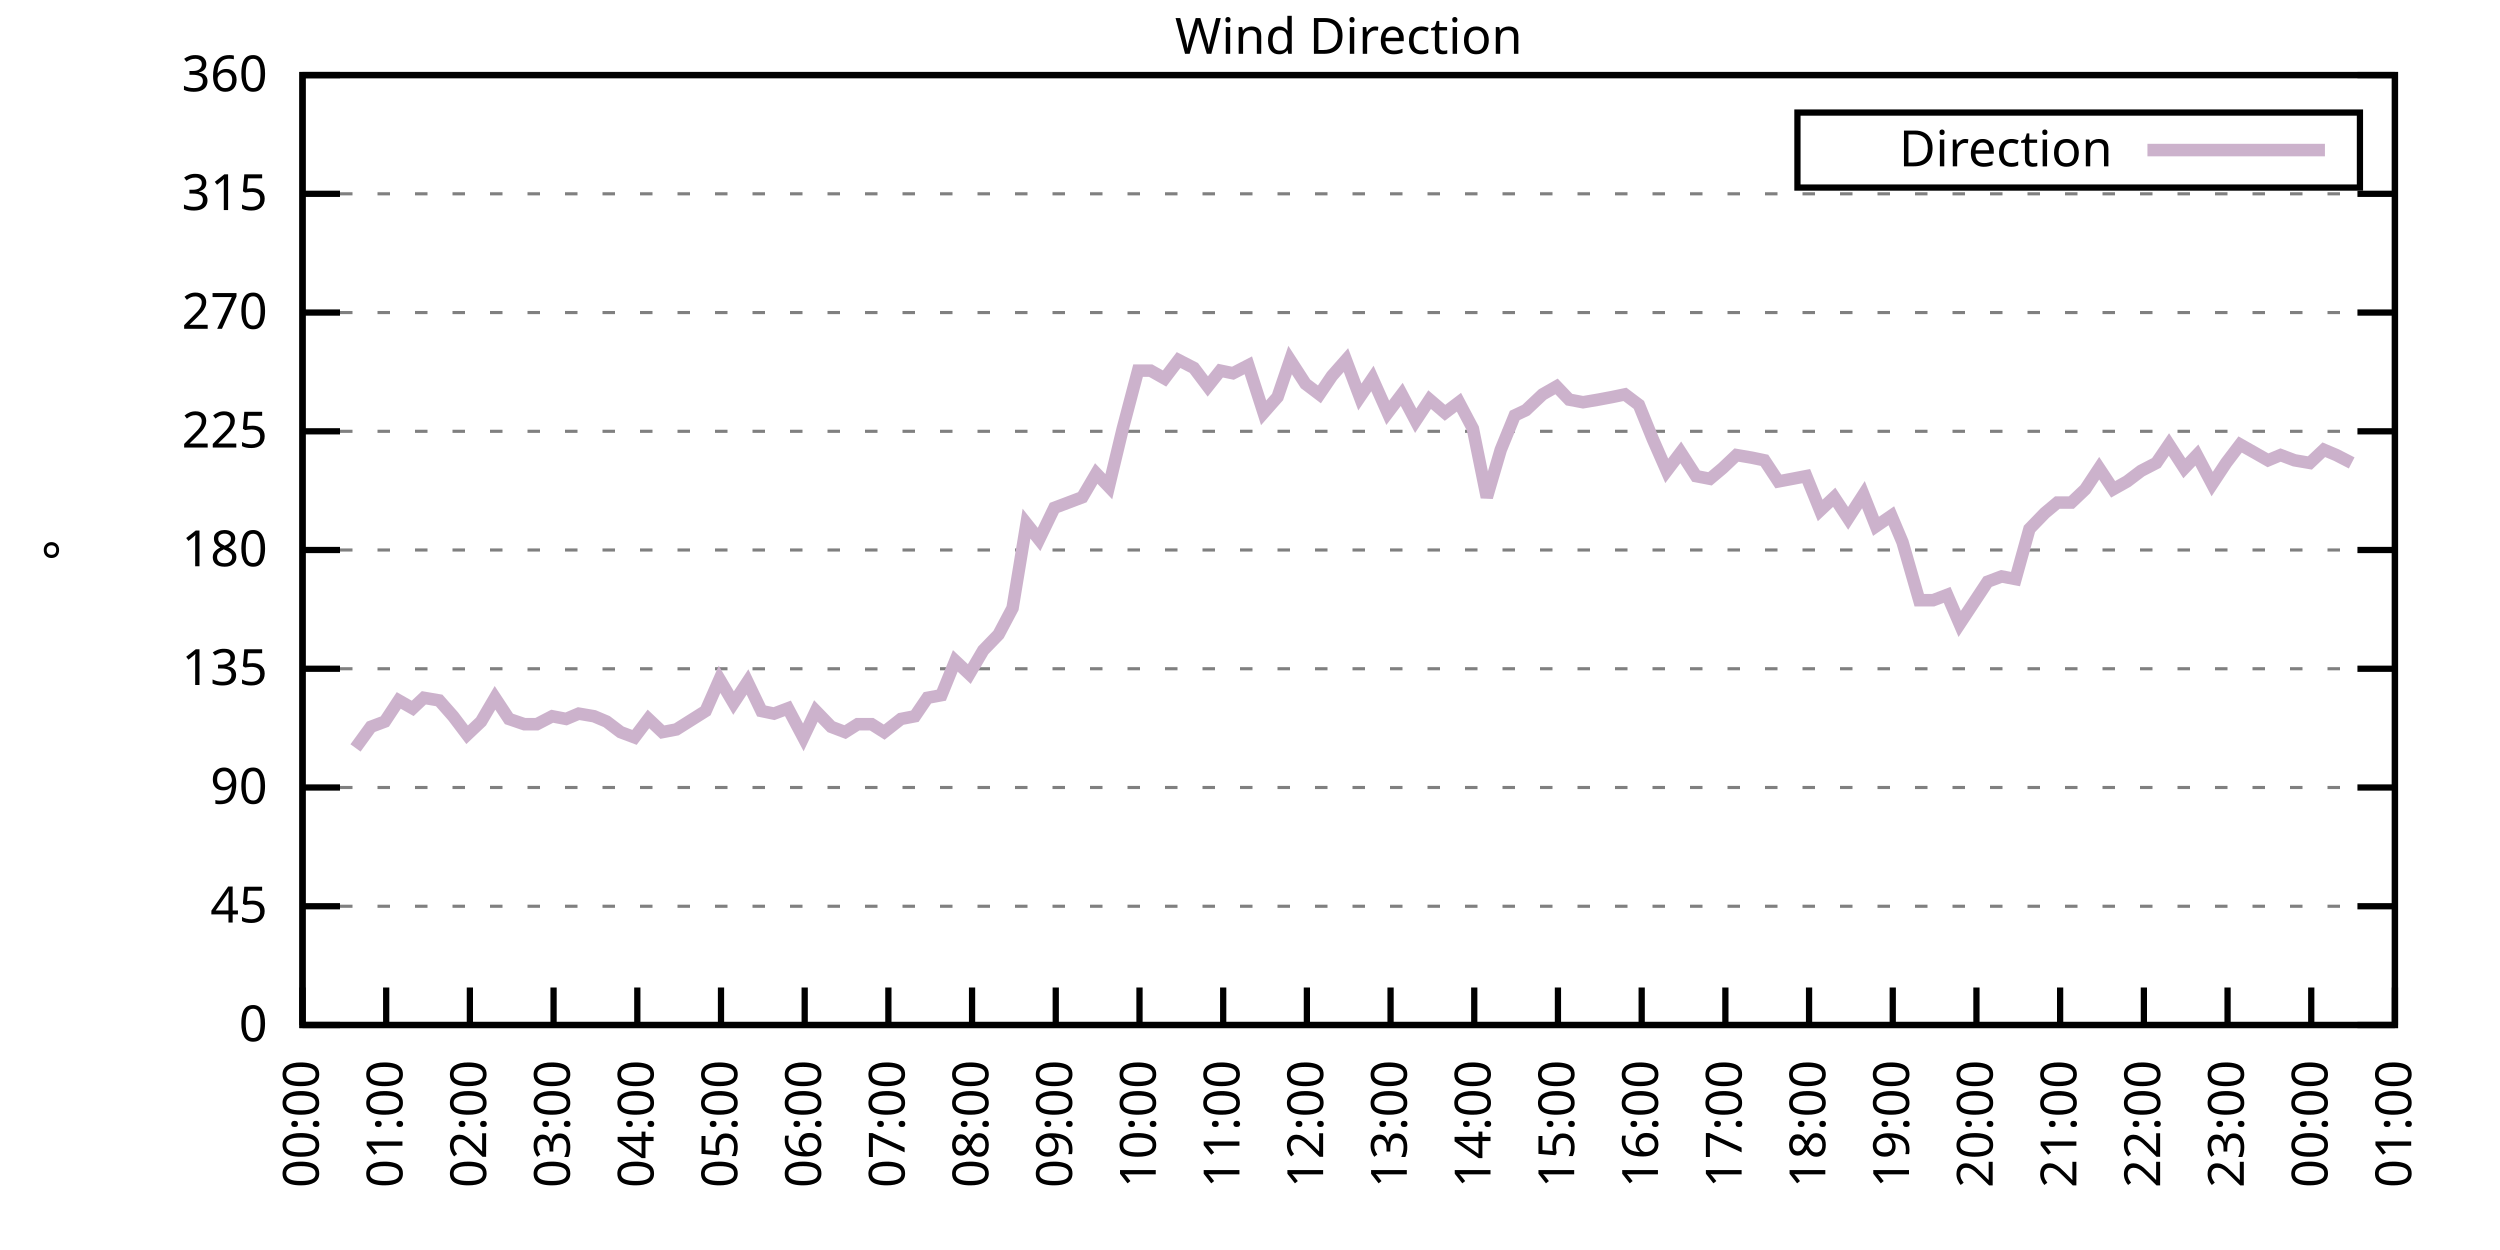
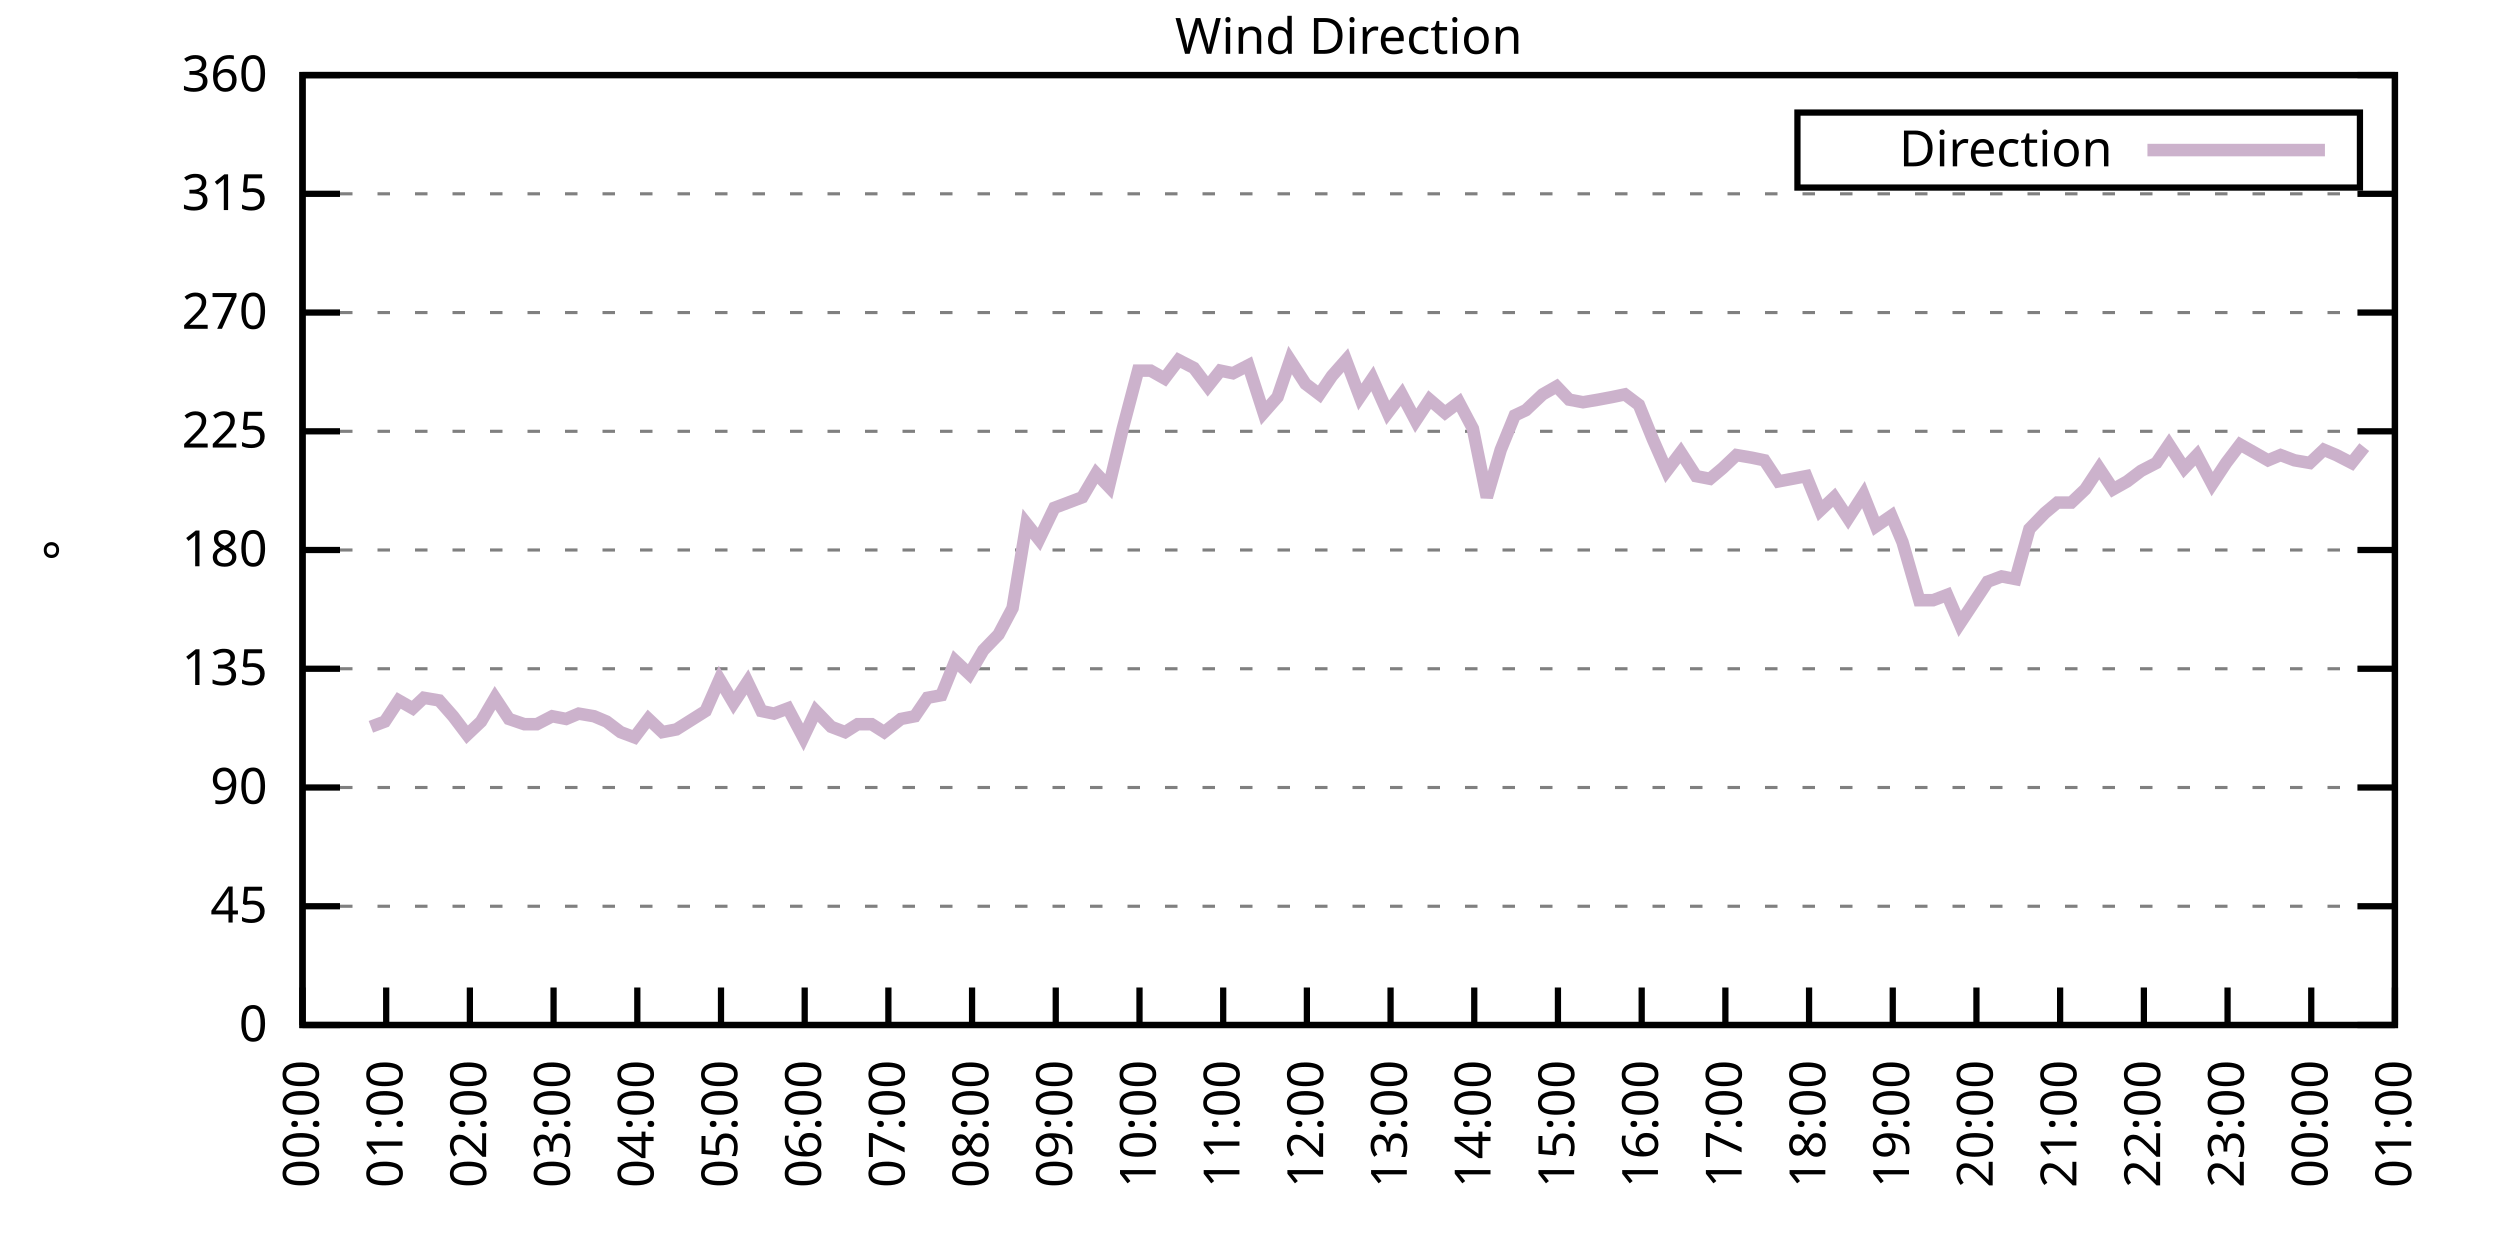
<svg xmlns="http://www.w3.org/2000/svg" xmlns:xlink="http://www.w3.org/1999/xlink" width="400" height="200" viewBox="0 0 400 200">
  <g id="gnuplot_canvas">
    <rect x="0" y="0" width="400" height="200" fill="none" />
    <defs>
      <circle id="gpDot" r="0.5" stroke-width="0.5" stroke="currentColor" />
      <path id="gpPt0" stroke-width="0.333" stroke="currentColor" d="M-1,0 h2 M0,-1 v2" />
      <path id="gpPt1" stroke-width="0.333" stroke="currentColor" d="M-1,-1 L1,1 M1,-1 L-1,1" />
      <path id="gpPt2" stroke-width="0.333" stroke="currentColor" d="M-1,0 L1,0 M0,-1 L0,1 M-1,-1 L1,1 M-1,1 L1,-1" />
      <rect id="gpPt3" stroke-width="0.333" stroke="currentColor" x="-1" y="-1" width="2" height="2" />
      <rect id="gpPt4" stroke-width="0.333" stroke="currentColor" fill="currentColor" x="-1" y="-1" width="2" height="2" />
      <circle id="gpPt5" stroke-width="0.333" stroke="currentColor" cx="0" cy="0" r="1" />
      <use xlink:href="#gpPt5" id="gpPt6" fill="currentColor" stroke="none" />
      <path id="gpPt7" stroke-width="0.333" stroke="currentColor" d="M0,-1.33 L-1.33,0.67 L1.33,0.67 z" />
      <use xlink:href="#gpPt7" id="gpPt8" fill="currentColor" stroke="none" />
      <use xlink:href="#gpPt7" id="gpPt9" stroke="currentColor" transform="rotate(180)" />
      <use xlink:href="#gpPt9" id="gpPt10" fill="currentColor" stroke="none" />
      <use xlink:href="#gpPt3" id="gpPt11" stroke="currentColor" transform="rotate(45)" />
      <use xlink:href="#gpPt11" id="gpPt12" fill="currentColor" stroke="none" />
      <path id="gpPt13" stroke-width="0.333" stroke="currentColor" d="M0,1.330 L1.265,0.411 L0.782,-1.067 L-0.782,-1.076 L-1.265,0.411 z" />
      <use xlink:href="#gpPt13" id="gpPt14" fill="currentColor" stroke="none" />
      <filter id="textbox" filterUnits="objectBoundingBox" x="0" y="0" height="1" width="1">
        <feFlood flood-color="white" flood-opacity="1" result="bgnd" />
        <feComposite in="SourceGraphic" in2="bgnd" operator="atop" />
      </filter>
      <filter id="greybox" filterUnits="objectBoundingBox" x="0" y="0" height="1" width="1">
        <feFlood flood-color="lightgrey" flood-opacity="1" result="grey" />
        <feComposite in="SourceGraphic" in2="grey" operator="atop" />
      </filter>
    </defs>
    <g fill="none" color="white" stroke="currentColor" stroke-width="1.00" stroke-linecap="butt" stroke-linejoin="miter">
</g>
    <g fill="none" color="black" stroke="currentColor" stroke-width="1.00" stroke-linecap="butt" stroke-linejoin="miter">
      <g stroke="none" shape-rendering="crispEdges">
        <polygon fill="rgb(255, 255, 255)" points="48.40,164.00 383.18,164.00 383.18,12.02 48.40,12.02 " />
      </g>
    </g>
    <g fill="none" color="black" stroke="currentColor" stroke-width="1.00" stroke-linecap="butt" stroke-linejoin="miter">
</g>
    <g fill="none" color="black" stroke="black" stroke-width="0.50" stroke-linecap="butt" stroke-linejoin="miter">
</g>
    <g fill="none" color="gray" stroke="currentColor" stroke-width="0.50" stroke-linecap="butt" stroke-linejoin="miter">
      <path stroke="gray" stroke-dasharray="2,4" class="gridline" d="M48.40,164.00 L383.19,164.00  " />
    </g>
    <g fill="none" color="gray" stroke="gray" stroke-width="1.00" stroke-linecap="butt" stroke-linejoin="miter">
</g>
    <g fill="none" color="black" stroke="currentColor" stroke-width="1.00" stroke-linecap="butt" stroke-linejoin="miter">
      <path stroke="black" d="M48.40,164.00 L54.40,164.00 M383.19,164.00 L377.19,164.00  " />
      <g transform="translate(42.80,166.60)" stroke="none" fill="black" font-family="Sans" font-size="8.00" text-anchor="end">
        <text>
          <tspan font-family="Sans"> 0</tspan>
        </text>
      </g>
    </g>
    <g fill="none" color="black" stroke="currentColor" stroke-width="1.00" stroke-linecap="butt" stroke-linejoin="miter">
</g>
    <g fill="none" color="black" stroke="black" stroke-width="0.50" stroke-linecap="butt" stroke-linejoin="miter">
</g>
    <g fill="none" color="gray" stroke="currentColor" stroke-width="0.50" stroke-linecap="butt" stroke-linejoin="miter">
      <path stroke="gray" stroke-dasharray="2,4" class="gridline" d="M48.40,145.00 L383.19,145.00  " />
    </g>
    <g fill="none" color="gray" stroke="gray" stroke-width="1.00" stroke-linecap="butt" stroke-linejoin="miter">
</g>
    <g fill="none" color="black" stroke="currentColor" stroke-width="1.00" stroke-linecap="butt" stroke-linejoin="miter">
      <path stroke="black" d="M48.40,145.00 L54.40,145.00 M383.19,145.00 L377.19,145.00  " />
      <g transform="translate(42.80,147.60)" stroke="none" fill="black" font-family="Sans" font-size="8.00" text-anchor="end">
        <text>
          <tspan font-family="Sans"> 45</tspan>
        </text>
      </g>
    </g>
    <g fill="none" color="black" stroke="currentColor" stroke-width="1.00" stroke-linecap="butt" stroke-linejoin="miter">
</g>
    <g fill="none" color="black" stroke="black" stroke-width="0.50" stroke-linecap="butt" stroke-linejoin="miter">
</g>
    <g fill="none" color="gray" stroke="currentColor" stroke-width="0.50" stroke-linecap="butt" stroke-linejoin="miter">
      <path stroke="gray" stroke-dasharray="2,4" class="gridline" d="M48.40,126.00 L383.19,126.00  " />
    </g>
    <g fill="none" color="gray" stroke="gray" stroke-width="1.00" stroke-linecap="butt" stroke-linejoin="miter">
</g>
    <g fill="none" color="black" stroke="currentColor" stroke-width="1.00" stroke-linecap="butt" stroke-linejoin="miter">
      <path stroke="black" d="M48.40,126.00 L54.40,126.00 M383.19,126.00 L377.19,126.00  " />
      <g transform="translate(42.80,128.60)" stroke="none" fill="black" font-family="Sans" font-size="8.00" text-anchor="end">
        <text>
          <tspan font-family="Sans"> 90</tspan>
        </text>
      </g>
    </g>
    <g fill="none" color="black" stroke="currentColor" stroke-width="1.00" stroke-linecap="butt" stroke-linejoin="miter">
</g>
    <g fill="none" color="black" stroke="black" stroke-width="0.50" stroke-linecap="butt" stroke-linejoin="miter">
</g>
    <g fill="none" color="gray" stroke="currentColor" stroke-width="0.50" stroke-linecap="butt" stroke-linejoin="miter">
      <path stroke="gray" stroke-dasharray="2,4" class="gridline" d="M48.40,107.00 L383.19,107.00  " />
    </g>
    <g fill="none" color="gray" stroke="gray" stroke-width="1.00" stroke-linecap="butt" stroke-linejoin="miter">
</g>
    <g fill="none" color="black" stroke="currentColor" stroke-width="1.00" stroke-linecap="butt" stroke-linejoin="miter">
      <path stroke="black" d="M48.40,107.00 L54.40,107.00 M383.19,107.00 L377.19,107.00  " />
      <g transform="translate(42.80,109.60)" stroke="none" fill="black" font-family="Sans" font-size="8.00" text-anchor="end">
        <text>
          <tspan font-family="Sans"> 135</tspan>
        </text>
      </g>
    </g>
    <g fill="none" color="black" stroke="currentColor" stroke-width="1.00" stroke-linecap="butt" stroke-linejoin="miter">
</g>
    <g fill="none" color="black" stroke="black" stroke-width="0.50" stroke-linecap="butt" stroke-linejoin="miter">
</g>
    <g fill="none" color="gray" stroke="currentColor" stroke-width="0.50" stroke-linecap="butt" stroke-linejoin="miter">
      <path stroke="gray" stroke-dasharray="2,4" class="gridline" d="M48.40,88.00 L383.19,88.00  " />
    </g>
    <g fill="none" color="gray" stroke="gray" stroke-width="1.00" stroke-linecap="butt" stroke-linejoin="miter">
</g>
    <g fill="none" color="black" stroke="currentColor" stroke-width="1.00" stroke-linecap="butt" stroke-linejoin="miter">
      <path stroke="black" d="M48.40,88.00 L54.40,88.00 M383.19,88.00 L377.19,88.00  " />
      <g transform="translate(42.80,90.60)" stroke="none" fill="black" font-family="Sans" font-size="8.00" text-anchor="end">
        <text>
          <tspan font-family="Sans"> 180</tspan>
        </text>
      </g>
    </g>
    <g fill="none" color="black" stroke="currentColor" stroke-width="1.00" stroke-linecap="butt" stroke-linejoin="miter">
</g>
    <g fill="none" color="black" stroke="black" stroke-width="0.50" stroke-linecap="butt" stroke-linejoin="miter">
</g>
    <g fill="none" color="gray" stroke="currentColor" stroke-width="0.50" stroke-linecap="butt" stroke-linejoin="miter">
      <path stroke="gray" stroke-dasharray="2,4" class="gridline" d="M48.40,69.01 L383.19,69.01  " />
    </g>
    <g fill="none" color="gray" stroke="gray" stroke-width="1.00" stroke-linecap="butt" stroke-linejoin="miter">
</g>
    <g fill="none" color="black" stroke="currentColor" stroke-width="1.00" stroke-linecap="butt" stroke-linejoin="miter">
      <path stroke="black" d="M48.40,69.01 L54.40,69.01 M383.19,69.01 L377.19,69.01  " />
      <g transform="translate(42.80,71.61)" stroke="none" fill="black" font-family="Sans" font-size="8.00" text-anchor="end">
        <text>
          <tspan font-family="Sans"> 225</tspan>
        </text>
      </g>
    </g>
    <g fill="none" color="black" stroke="currentColor" stroke-width="1.00" stroke-linecap="butt" stroke-linejoin="miter">
</g>
    <g fill="none" color="black" stroke="black" stroke-width="0.50" stroke-linecap="butt" stroke-linejoin="miter">
</g>
    <g fill="none" color="gray" stroke="currentColor" stroke-width="0.50" stroke-linecap="butt" stroke-linejoin="miter">
      <path stroke="gray" stroke-dasharray="2,4" class="gridline" d="M48.40,50.01 L383.19,50.01  " />
    </g>
    <g fill="none" color="gray" stroke="gray" stroke-width="1.00" stroke-linecap="butt" stroke-linejoin="miter">
</g>
    <g fill="none" color="black" stroke="currentColor" stroke-width="1.00" stroke-linecap="butt" stroke-linejoin="miter">
      <path stroke="black" d="M48.40,50.01 L54.40,50.01 M383.19,50.01 L377.19,50.01  " />
      <g transform="translate(42.80,52.61)" stroke="none" fill="black" font-family="Sans" font-size="8.00" text-anchor="end">
        <text>
          <tspan font-family="Sans"> 270</tspan>
        </text>
      </g>
    </g>
    <g fill="none" color="black" stroke="currentColor" stroke-width="1.00" stroke-linecap="butt" stroke-linejoin="miter">
</g>
    <g fill="none" color="black" stroke="black" stroke-width="0.50" stroke-linecap="butt" stroke-linejoin="miter">
</g>
    <g fill="none" color="gray" stroke="currentColor" stroke-width="0.50" stroke-linecap="butt" stroke-linejoin="miter">
      <path stroke="gray" stroke-dasharray="2,4" class="gridline" d="M48.40,31.01 L383.19,31.01  " />
    </g>
    <g fill="none" color="gray" stroke="gray" stroke-width="1.00" stroke-linecap="butt" stroke-linejoin="miter">
</g>
    <g fill="none" color="black" stroke="currentColor" stroke-width="1.00" stroke-linecap="butt" stroke-linejoin="miter">
      <path stroke="black" d="M48.40,31.01 L54.40,31.01 M383.19,31.01 L377.19,31.01  " />
      <g transform="translate(42.80,33.61)" stroke="none" fill="black" font-family="Sans" font-size="8.00" text-anchor="end">
        <text>
          <tspan font-family="Sans"> 315</tspan>
        </text>
      </g>
    </g>
    <g fill="none" color="black" stroke="currentColor" stroke-width="1.00" stroke-linecap="butt" stroke-linejoin="miter">
</g>
    <g fill="none" color="black" stroke="black" stroke-width="0.50" stroke-linecap="butt" stroke-linejoin="miter">
</g>
    <g fill="none" color="gray" stroke="currentColor" stroke-width="0.50" stroke-linecap="butt" stroke-linejoin="miter">
      <path stroke="gray" stroke-dasharray="2,4" class="gridline" d="M48.40,12.01 L383.19,12.01  " />
    </g>
    <g fill="none" color="gray" stroke="gray" stroke-width="1.00" stroke-linecap="butt" stroke-linejoin="miter">
</g>
    <g fill="none" color="black" stroke="currentColor" stroke-width="1.00" stroke-linecap="butt" stroke-linejoin="miter">
      <path stroke="black" d="M48.40,12.01 L54.40,12.01 M383.19,12.01 L377.19,12.01  " />
      <g transform="translate(42.80,14.61)" stroke="none" fill="black" font-family="Sans" font-size="8.00" text-anchor="end">
        <text>
          <tspan font-family="Sans"> 360</tspan>
        </text>
      </g>
    </g>
    <g fill="none" color="black" stroke="currentColor" stroke-width="1.00" stroke-linecap="butt" stroke-linejoin="miter">
      <path stroke="black" d="M48.40,164.00 L48.40,158.00  " />
      <g transform="translate(51.00,169.60) rotate(270.00)" stroke="none" fill="black" font-family="Sans" font-size="8.00" text-anchor="end">
        <text>
          <tspan font-family="Sans">00:00</tspan>
        </text>
      </g>
    </g>
    <g fill="none" color="black" stroke="currentColor" stroke-width="1.00" stroke-linecap="butt" stroke-linejoin="miter">
      <path stroke="black" d="M61.79,164.00 L61.79,158.00  " />
      <g transform="translate(64.39,169.60) rotate(270.00)" stroke="none" fill="black" font-family="Sans" font-size="8.00" text-anchor="end">
        <text>
          <tspan font-family="Sans">01:00</tspan>
        </text>
      </g>
    </g>
    <g fill="none" color="black" stroke="currentColor" stroke-width="1.00" stroke-linecap="butt" stroke-linejoin="miter">
      <path stroke="black" d="M75.18,164.00 L75.18,158.00  " />
      <g transform="translate(77.78,169.60) rotate(270.00)" stroke="none" fill="black" font-family="Sans" font-size="8.00" text-anchor="end">
        <text>
          <tspan font-family="Sans">02:00</tspan>
        </text>
      </g>
    </g>
    <g fill="none" color="black" stroke="currentColor" stroke-width="1.00" stroke-linecap="butt" stroke-linejoin="miter">
      <path stroke="black" d="M88.57,164.00 L88.57,158.00  " />
      <g transform="translate(91.17,169.60) rotate(270.00)" stroke="none" fill="black" font-family="Sans" font-size="8.00" text-anchor="end">
        <text>
          <tspan font-family="Sans">03:00</tspan>
        </text>
      </g>
    </g>
    <g fill="none" color="black" stroke="currentColor" stroke-width="1.00" stroke-linecap="butt" stroke-linejoin="miter">
      <path stroke="black" d="M101.97,164.00 L101.97,158.00  " />
      <g transform="translate(104.57,169.60) rotate(270.00)" stroke="none" fill="black" font-family="Sans" font-size="8.00" text-anchor="end">
        <text>
          <tspan font-family="Sans">04:00</tspan>
        </text>
      </g>
    </g>
    <g fill="none" color="black" stroke="currentColor" stroke-width="1.00" stroke-linecap="butt" stroke-linejoin="miter">
      <path stroke="black" d="M115.36,164.00 L115.36,158.00  " />
      <g transform="translate(117.96,169.60) rotate(270.00)" stroke="none" fill="black" font-family="Sans" font-size="8.00" text-anchor="end">
        <text>
          <tspan font-family="Sans">05:00</tspan>
        </text>
      </g>
    </g>
    <g fill="none" color="black" stroke="currentColor" stroke-width="1.00" stroke-linecap="butt" stroke-linejoin="miter">
      <path stroke="black" d="M128.75,164.00 L128.75,158.00  " />
      <g transform="translate(131.35,169.60) rotate(270.00)" stroke="none" fill="black" font-family="Sans" font-size="8.00" text-anchor="end">
        <text>
          <tspan font-family="Sans">06:00</tspan>
        </text>
      </g>
    </g>
    <g fill="none" color="black" stroke="currentColor" stroke-width="1.00" stroke-linecap="butt" stroke-linejoin="miter">
      <path stroke="black" d="M142.14,164.00 L142.14,158.00  " />
      <g transform="translate(144.74,169.60) rotate(270.00)" stroke="none" fill="black" font-family="Sans" font-size="8.00" text-anchor="end">
        <text>
          <tspan font-family="Sans">07:00</tspan>
        </text>
      </g>
    </g>
    <g fill="none" color="black" stroke="currentColor" stroke-width="1.00" stroke-linecap="butt" stroke-linejoin="miter">
      <path stroke="black" d="M155.53,164.00 L155.53,158.00  " />
      <g transform="translate(158.13,169.60) rotate(270.00)" stroke="none" fill="black" font-family="Sans" font-size="8.00" text-anchor="end">
        <text>
          <tspan font-family="Sans">08:00</tspan>
        </text>
      </g>
    </g>
    <g fill="none" color="black" stroke="currentColor" stroke-width="1.00" stroke-linecap="butt" stroke-linejoin="miter">
      <path stroke="black" d="M168.92,164.00 L168.92,158.00  " />
      <g transform="translate(171.52,169.60) rotate(270.00)" stroke="none" fill="black" font-family="Sans" font-size="8.00" text-anchor="end">
        <text>
          <tspan font-family="Sans">09:00</tspan>
        </text>
      </g>
    </g>
    <g fill="none" color="black" stroke="currentColor" stroke-width="1.00" stroke-linecap="butt" stroke-linejoin="miter">
      <path stroke="black" d="M182.32,164.00 L182.32,158.00  " />
      <g transform="translate(184.92,169.60) rotate(270.00)" stroke="none" fill="black" font-family="Sans" font-size="8.00" text-anchor="end">
        <text>
          <tspan font-family="Sans">10:00</tspan>
        </text>
      </g>
    </g>
    <g fill="none" color="black" stroke="currentColor" stroke-width="1.00" stroke-linecap="butt" stroke-linejoin="miter">
      <path stroke="black" d="M195.71,164.00 L195.71,158.00  " />
      <g transform="translate(198.31,169.60) rotate(270.00)" stroke="none" fill="black" font-family="Sans" font-size="8.00" text-anchor="end">
        <text>
          <tspan font-family="Sans">11:00</tspan>
        </text>
      </g>
    </g>
    <g fill="none" color="black" stroke="currentColor" stroke-width="1.00" stroke-linecap="butt" stroke-linejoin="miter">
      <path stroke="black" d="M209.10,164.00 L209.10,158.00  " />
      <g transform="translate(211.70,169.60) rotate(270.00)" stroke="none" fill="black" font-family="Sans" font-size="8.00" text-anchor="end">
        <text>
          <tspan font-family="Sans">12:00</tspan>
        </text>
      </g>
    </g>
    <g fill="none" color="black" stroke="currentColor" stroke-width="1.00" stroke-linecap="butt" stroke-linejoin="miter">
      <path stroke="black" d="M222.49,164.00 L222.49,158.00  " />
      <g transform="translate(225.09,169.60) rotate(270.00)" stroke="none" fill="black" font-family="Sans" font-size="8.00" text-anchor="end">
        <text>
          <tspan font-family="Sans">13:00</tspan>
        </text>
      </g>
    </g>
    <g fill="none" color="black" stroke="currentColor" stroke-width="1.00" stroke-linecap="butt" stroke-linejoin="miter">
      <path stroke="black" d="M235.88,164.00 L235.88,158.00  " />
      <g transform="translate(238.48,169.60) rotate(270.00)" stroke="none" fill="black" font-family="Sans" font-size="8.00" text-anchor="end">
        <text>
          <tspan font-family="Sans">14:00</tspan>
        </text>
      </g>
    </g>
    <g fill="none" color="black" stroke="currentColor" stroke-width="1.00" stroke-linecap="butt" stroke-linejoin="miter">
      <path stroke="black" d="M249.27,164.00 L249.27,158.00  " />
      <g transform="translate(251.87,169.60) rotate(270.00)" stroke="none" fill="black" font-family="Sans" font-size="8.00" text-anchor="end">
        <text>
          <tspan font-family="Sans">15:00</tspan>
        </text>
      </g>
    </g>
    <g fill="none" color="black" stroke="currentColor" stroke-width="1.00" stroke-linecap="butt" stroke-linejoin="miter">
      <path stroke="black" d="M262.67,164.00 L262.67,158.00  " />
      <g transform="translate(265.27,169.60) rotate(270.00)" stroke="none" fill="black" font-family="Sans" font-size="8.00" text-anchor="end">
        <text>
          <tspan font-family="Sans">16:00</tspan>
        </text>
      </g>
    </g>
    <g fill="none" color="black" stroke="currentColor" stroke-width="1.00" stroke-linecap="butt" stroke-linejoin="miter">
      <path stroke="black" d="M276.06,164.00 L276.06,158.00  " />
      <g transform="translate(278.66,169.60) rotate(270.00)" stroke="none" fill="black" font-family="Sans" font-size="8.00" text-anchor="end">
        <text>
          <tspan font-family="Sans">17:00</tspan>
        </text>
      </g>
    </g>
    <g fill="none" color="black" stroke="currentColor" stroke-width="1.00" stroke-linecap="butt" stroke-linejoin="miter">
      <path stroke="black" d="M289.45,164.00 L289.45,158.00  " />
      <g transform="translate(292.05,169.60) rotate(270.00)" stroke="none" fill="black" font-family="Sans" font-size="8.00" text-anchor="end">
        <text>
          <tspan font-family="Sans">18:00</tspan>
        </text>
      </g>
    </g>
    <g fill="none" color="black" stroke="currentColor" stroke-width="1.00" stroke-linecap="butt" stroke-linejoin="miter">
      <path stroke="black" d="M302.84,164.00 L302.84,158.00  " />
      <g transform="translate(305.44,169.60) rotate(270.00)" stroke="none" fill="black" font-family="Sans" font-size="8.00" text-anchor="end">
        <text>
          <tspan font-family="Sans">19:00</tspan>
        </text>
      </g>
    </g>
    <g fill="none" color="black" stroke="currentColor" stroke-width="1.00" stroke-linecap="butt" stroke-linejoin="miter">
      <path stroke="black" d="M316.23,164.00 L316.23,158.00  " />
      <g transform="translate(318.83,169.60) rotate(270.00)" stroke="none" fill="black" font-family="Sans" font-size="8.00" text-anchor="end">
        <text>
          <tspan font-family="Sans">20:00</tspan>
        </text>
      </g>
    </g>
    <g fill="none" color="black" stroke="currentColor" stroke-width="1.00" stroke-linecap="butt" stroke-linejoin="miter">
      <path stroke="black" d="M329.62,164.00 L329.62,158.00  " />
      <g transform="translate(332.22,169.60) rotate(270.00)" stroke="none" fill="black" font-family="Sans" font-size="8.00" text-anchor="end">
        <text>
          <tspan font-family="Sans">21:00</tspan>
        </text>
      </g>
    </g>
    <g fill="none" color="black" stroke="currentColor" stroke-width="1.00" stroke-linecap="butt" stroke-linejoin="miter">
      <path stroke="black" d="M343.02,164.00 L343.02,158.00  " />
      <g transform="translate(345.62,169.60) rotate(270.00)" stroke="none" fill="black" font-family="Sans" font-size="8.00" text-anchor="end">
        <text>
          <tspan font-family="Sans">22:00</tspan>
        </text>
      </g>
    </g>
    <g fill="none" color="black" stroke="currentColor" stroke-width="1.00" stroke-linecap="butt" stroke-linejoin="miter">
      <path stroke="black" d="M356.41,164.00 L356.41,158.00  " />
      <g transform="translate(359.01,169.60) rotate(270.00)" stroke="none" fill="black" font-family="Sans" font-size="8.00" text-anchor="end">
        <text>
          <tspan font-family="Sans">23:00</tspan>
        </text>
      </g>
    </g>
    <g fill="none" color="black" stroke="currentColor" stroke-width="1.00" stroke-linecap="butt" stroke-linejoin="miter">
      <path stroke="black" d="M369.80,164.00 L369.80,158.00  " />
      <g transform="translate(372.40,169.60) rotate(270.00)" stroke="none" fill="black" font-family="Sans" font-size="8.00" text-anchor="end">
        <text>
          <tspan font-family="Sans">00:00</tspan>
        </text>
      </g>
    </g>
    <g fill="none" color="black" stroke="currentColor" stroke-width="1.00" stroke-linecap="butt" stroke-linejoin="miter">
      <path stroke="black" d="M383.19,164.00 L383.19,158.00  " />
      <g transform="translate(385.79,169.60) rotate(270.00)" stroke="none" fill="black" font-family="Sans" font-size="8.00" text-anchor="end">
        <text>
          <tspan font-family="Sans">01:00</tspan>
        </text>
      </g>
    </g>
    <g fill="none" color="black" stroke="currentColor" stroke-width="1.00" stroke-linecap="butt" stroke-linejoin="miter">
</g>
    <g fill="none" color="black" stroke="currentColor" stroke-width="1.00" stroke-linecap="butt" stroke-linejoin="miter">
      <path stroke="black" d="M48.40,12.01 L48.40,164.00 L383.19,164.00 L383.19,12.01 L48.40,12.01 Z  " />
    </g>
    <g fill="none" color="black" stroke="currentColor" stroke-width="1.00" stroke-linecap="butt" stroke-linejoin="miter">
</g>
    <g fill="none" color="black" stroke="currentColor" stroke-width="1.00" stroke-linecap="butt" stroke-linejoin="miter">
      <path stroke="black" d="M287.59,30.01 L287.59,18.01 L377.59,18.01 L377.59,30.01 L287.59,30.01 Z  " />
    </g>
    <g id="Wind_direction_plot_1">
      <g fill="none" color="white" stroke="black" stroke-width="2.00" stroke-linecap="butt" stroke-linejoin="miter">
</g>
      <g fill="none" color="black" stroke="currentColor" stroke-width="2.00" stroke-linecap="butt" stroke-linejoin="miter">
        <g transform="translate(337.99,26.61)" stroke="none" fill="black" font-family="Sans" font-size="8.00" text-anchor="end">
          <text>
            <tspan font-family="Sans">Direction</tspan>
          </text>
        </g>
      </g>
      <g fill="none" color="black" stroke="currentColor" stroke-width="2.00" stroke-linecap="butt" stroke-linejoin="miter">
-         <path stroke="rgb(204, 178, 204)" d="M343.59,24.01 L371.99,24.01 M56.88,119.67 L59.34,116.29 L61.57,115.45 L63.80,112.07 L66.03,113.34 L67.82,111.65   L70.27,112.07 L72.50,114.60 L74.74,117.56 L76.97,115.45 L79.20,111.65 L81.43,115.03 L83.89,115.87 L85.90,115.87   L88.35,114.60 L90.58,115.03 L92.59,114.18 L95.05,114.60 L97.06,115.45 L99.29,117.14 L101.52,117.98 L103.75,115.03   L105.98,117.14 L108.22,116.71 L110.22,115.45 L112.90,113.76 L115.13,108.69 L117.37,112.49 L119.60,109.11 L121.83,113.76   L123.84,114.18 L126.07,113.34 L128.53,117.98 L130.54,113.76 L132.99,116.29 L135.22,117.14 L137.23,115.87 L139.46,115.87   L141.47,117.14 L144.15,115.03 L146.38,114.60 L148.39,111.65 L150.62,111.23 L152.85,105.74 L155.09,107.85 L157.32,104.05   L159.77,101.52 L162.01,97.29 L164.24,83.78 L166.25,86.32 L168.70,81.25 L170.93,80.41 L173.17,79.56 L175.40,75.76   L177.41,77.87 L179.64,68.58 L182.09,59.30 L184.10,59.30 L186.33,60.56 L188.57,57.61 L191.02,58.87 L193.25,61.83   L195.26,59.30 L197.27,59.72 L199.73,58.45 L202.18,66.05 L204.41,63.52 L206.42,57.61 L208.88,61.41 L211.11,63.10   L213.12,60.14 L215.35,57.61 L217.58,63.52 L219.59,60.56 L222.04,66.05 L224.28,63.10 L226.51,67.32 L228.74,63.94   L231.20,66.05 L233.43,64.36 L235.66,68.58 L237.89,79.56 L240.12,71.96 L242.36,66.47 L244.14,65.63 L246.82,63.10   L249.05,61.83 L251.06,63.94 L253.29,64.36 L255.75,63.94 L257.98,63.52 L259.99,63.10 L262.22,64.78 L264.45,70.27   L266.68,75.34 L268.92,72.38 L271.37,76.18 L273.60,76.61 L275.61,74.92 L277.84,72.81 L280.30,73.23 L282.31,73.65   L284.54,77.03 L286.77,76.61 L289.00,76.18 L291.23,81.67 L293.47,79.56 L295.70,82.94 L298.15,79.14 L300.16,84.21   L302.62,82.52 L304.40,86.74 L307.08,96.03 L309.31,96.03 L311.54,95.18 L313.55,99.83 L318.02,93.07 L320.25,92.23   L322.48,92.65 L324.71,84.63 L327.17,82.09 L329.18,80.41 L331.41,80.41 L333.64,78.29 L335.87,74.92 L338.10,78.29   L340.34,77.03 L342.57,75.34 L345.02,74.07 L347.03,71.12 L349.49,74.92 L351.50,72.81 L353.95,77.45 L356.18,74.07   L358.42,71.12 L360.65,72.38 L362.88,73.65 L364.89,72.81 L367.12,73.65 L369.58,74.07 L371.81,71.96 L373.82,72.81   L376.27,74.07  " />
+         <path stroke="rgb(204, 178, 204)" d="M343.59,24.01 L371.99,24.01 M59.34,116.29 L61.57,115.45 L63.80,112.07 L66.03,113.34 L67.82,111.65 L70.27,112.07   L72.50,114.60 L74.74,117.56 L76.97,115.45 L79.20,111.65 L81.43,115.03 L83.89,115.87 L85.90,115.87 L88.35,114.60   L90.58,115.03 L92.59,114.18 L95.05,114.60 L97.06,115.45 L99.29,117.14 L101.52,117.98 L103.75,115.03 L105.98,117.14   L108.22,116.71 L110.22,115.45 L112.90,113.76 L115.13,108.69 L117.37,112.49 L119.60,109.11 L121.83,113.76 L123.84,114.18   L126.07,113.34 L128.53,117.98 L130.54,113.76 L132.99,116.29 L135.22,117.14 L137.23,115.87 L139.46,115.87 L141.47,117.14   L144.15,115.03 L146.38,114.60 L148.39,111.65 L150.62,111.23 L152.85,105.74 L155.09,107.85 L157.32,104.05 L159.77,101.52   L162.01,97.29 L164.24,83.78 L166.25,86.32 L168.70,81.25 L170.93,80.41 L173.17,79.56 L175.40,75.76 L177.41,77.87   L179.64,68.58 L182.09,59.30 L184.10,59.30 L186.33,60.56 L188.57,57.61 L191.02,58.87 L193.25,61.83 L195.26,59.30   L197.27,59.72 L199.73,58.45 L202.18,66.05 L204.41,63.52 L206.42,57.61 L208.88,61.41 L211.11,63.10 L213.12,60.14   L215.35,57.61 L217.58,63.52 L219.59,60.56 L222.04,66.05 L224.28,63.10 L226.51,67.32 L228.74,63.94 L231.20,66.05   L233.43,64.36 L235.66,68.58 L237.89,79.56 L240.12,71.96 L242.36,66.47 L244.14,65.63 L246.82,63.10 L249.05,61.83   L251.06,63.94 L253.29,64.36 L255.75,63.94 L257.98,63.52 L259.99,63.10 L262.22,64.78 L264.45,70.27 L266.68,75.34   L268.92,72.38 L271.37,76.18 L273.60,76.61 L275.61,74.92 L277.84,72.81 L280.30,73.23 L282.31,73.65 L284.54,77.03   L286.77,76.61 L289.00,76.18 L291.23,81.67 L293.47,79.56 L295.70,82.94 L298.15,79.14 L300.16,84.21 L302.62,82.52   L304.40,86.74 L307.08,96.03 L309.31,96.03 L311.54,95.18 L313.55,99.83 L318.02,93.07 L320.25,92.23 L322.48,92.65   L324.71,84.63 L327.17,82.09 L329.18,80.41 L331.41,80.41 L333.64,78.29 L335.87,74.92 L338.10,78.29 L340.34,77.03   L342.57,75.34 L345.02,74.07 L347.03,71.12 L349.49,74.92 L351.50,72.81 L353.95,77.45 L356.18,74.07 L358.42,71.12   L360.65,72.38 L362.88,73.65 L364.89,72.81 L367.12,73.65 L369.58,74.07 L371.81,71.96 L373.82,72.81 L376.27,74.07   L378.28,71.54  " />
      </g>
    </g>
    <g fill="none" color="black" stroke="currentColor" stroke-width="2.00" stroke-linecap="butt" stroke-linejoin="miter">
</g>
    <g fill="none" color="black" stroke="black" stroke-width="1.00" stroke-linecap="butt" stroke-linejoin="miter">
</g>
    <g fill="none" color="black" stroke="currentColor" stroke-width="1.00" stroke-linecap="butt" stroke-linejoin="miter">
      <path stroke="black" d="M48.40,12.01 L48.40,164.00 L383.19,164.00 L383.19,12.01 L48.40,12.01 Z  " />
      <g transform="translate(12.80,88.01) rotate(270.00)" stroke="none" fill="black" font-family="Sans" font-size="8.00" text-anchor="middle">
        <text>
          <tspan font-family="Sans">°</tspan>
        </text>
      </g>
    </g>
    <g fill="none" color="black" stroke="currentColor" stroke-width="1.00" stroke-linecap="butt" stroke-linejoin="miter">
</g>
    <g fill="none" color="black" stroke="currentColor" stroke-width="1.00" stroke-linecap="butt" stroke-linejoin="miter">
      <g transform="translate(215.79,8.61)" stroke="none" fill="black" font-family="Sans" font-size="8.00" text-anchor="middle">
        <text>
          <tspan font-family="Sans">Wind Direction</tspan>
        </text>
      </g>
    </g>
    <g fill="none" color="black" stroke="currentColor" stroke-width="1.00" stroke-linecap="butt" stroke-linejoin="miter">
</g>
  </g>
</svg>
